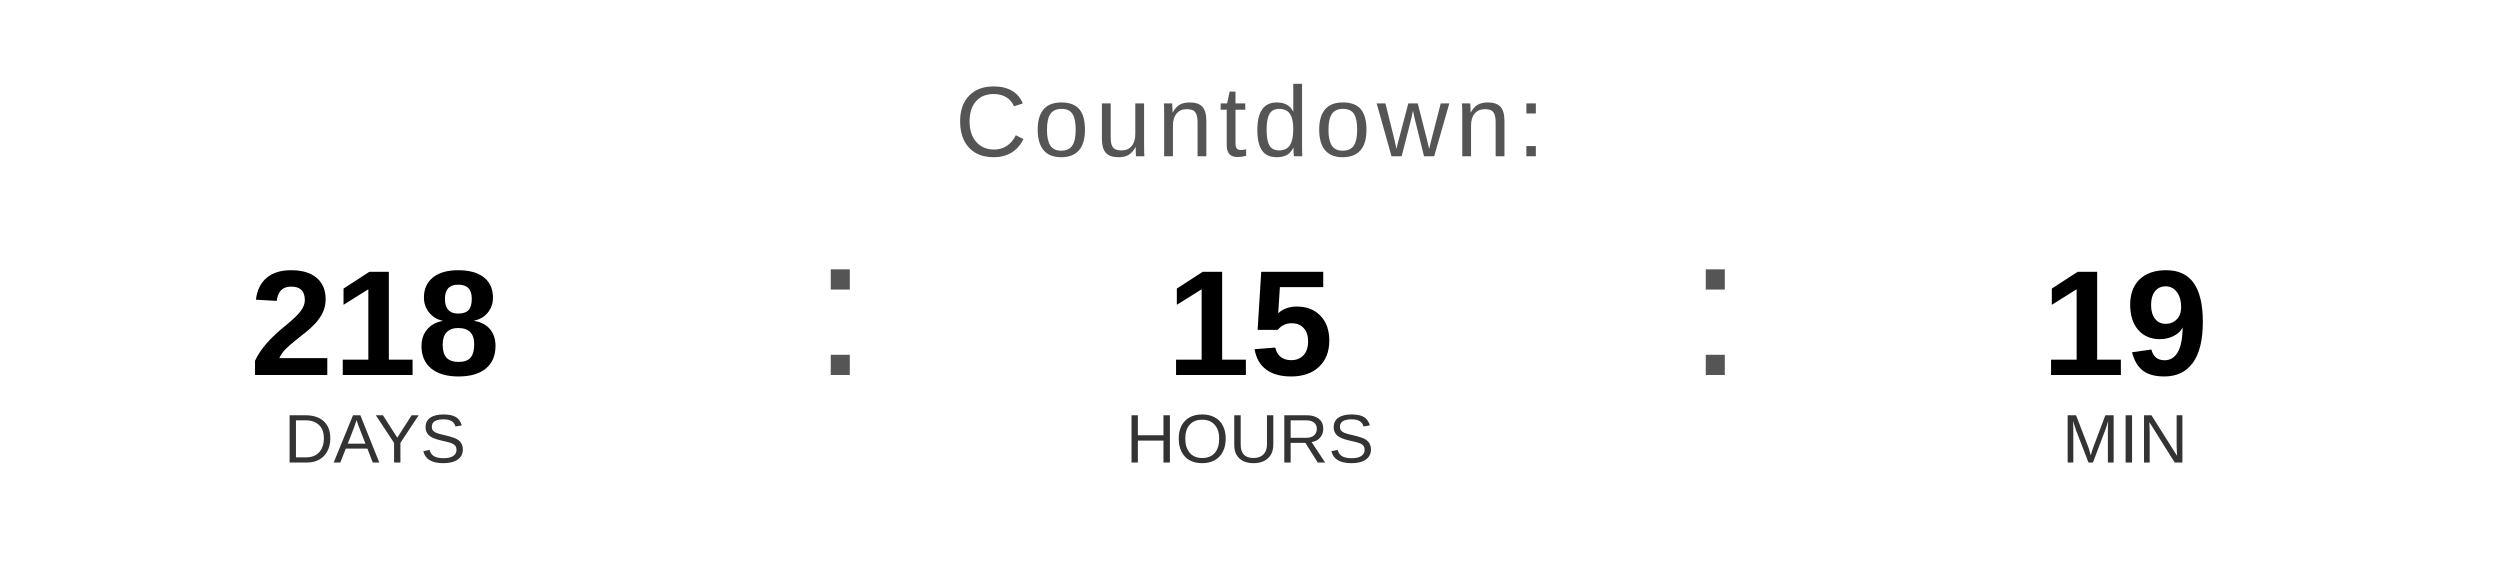
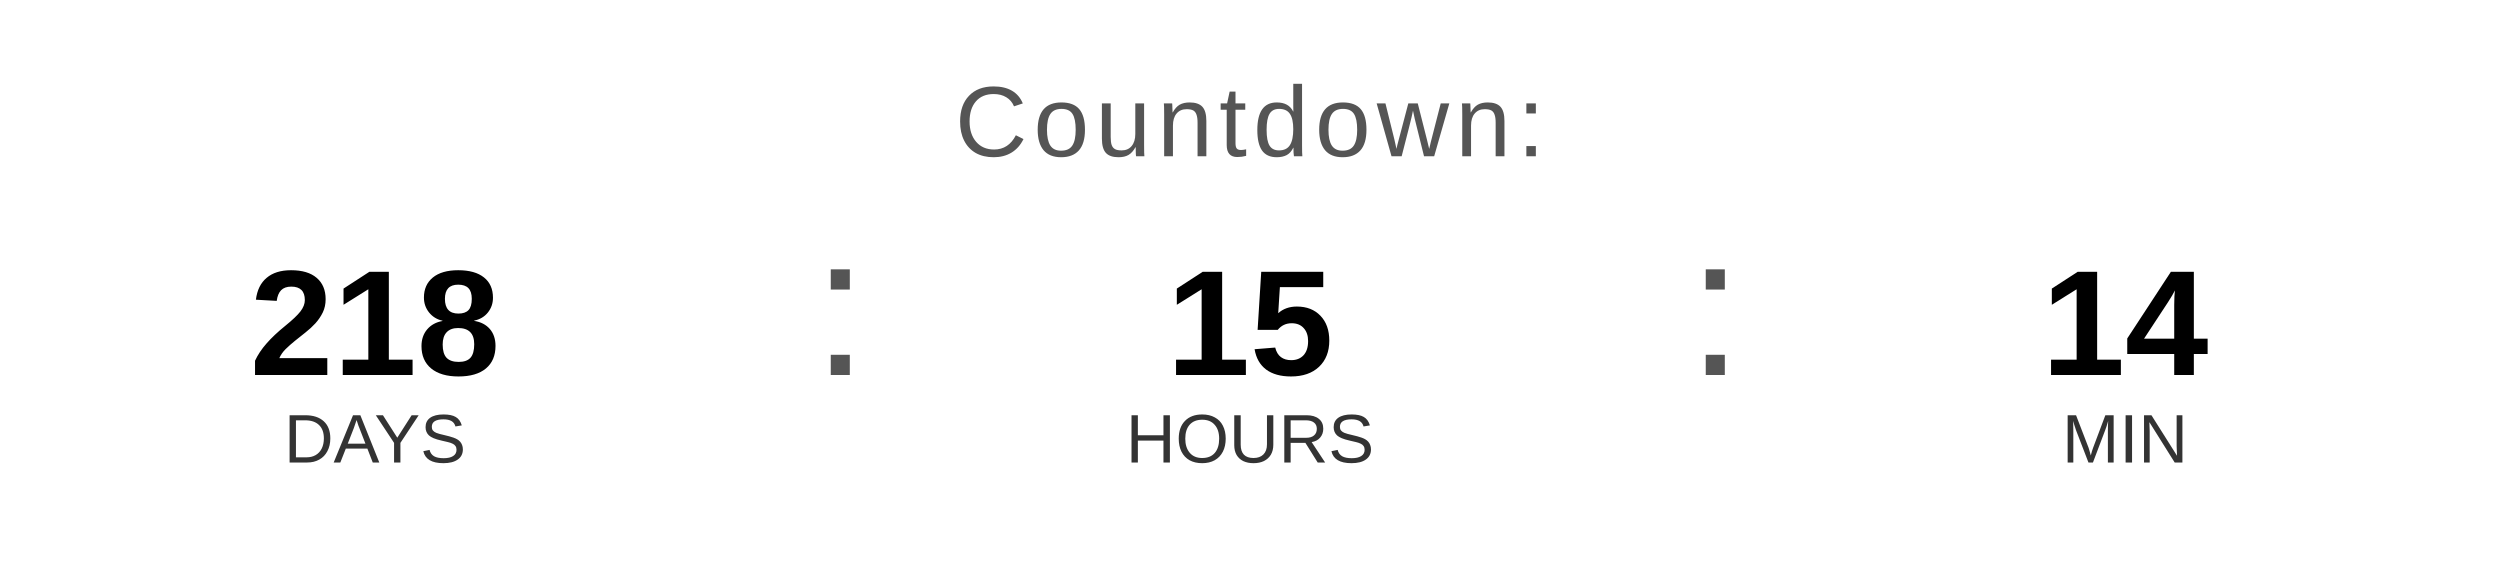
<svg xmlns="http://www.w3.org/2000/svg" width="400" height="90" viewBox="0 0 400 90">
  <text x="200" y="25" font-family="Arial, Helvetica, sans-serif" font-size="16" fill="#555555" text-anchor="middle" letter-spacing="1">
    Countdown:
  </text>
  <text x="60" y="60" font-family="Arial, Helvetica, sans-serif" font-size="24" font-weight="bold" fill="#000000" text-anchor="middle">218</text>
  <text x="60" y="74" font-family="Arial, Helvetica, sans-serif" font-size="11" fill="#333333" text-anchor="middle">DAYS</text>
  <text x="130" y="60" font-family="Arial, sans-serif" font-size="32" fill="#555555">:</text>
  <text x="200" y="60" font-family="Arial, Helvetica, sans-serif" font-size="24" font-weight="bold" fill="#000000" text-anchor="middle">15</text>
  <text x="200" y="74" font-family="Arial, Helvetica, sans-serif" font-size="11" fill="#333333" text-anchor="middle">HOURS</text>
  <text x="270" y="60" font-family="Arial, sans-serif" font-size="32" fill="#555555">:</text>
-   <text x="340" y="60" font-family="Arial, Helvetica, sans-serif" font-size="24" font-weight="bold" fill="#000000" text-anchor="middle">19</text>
+   <text x="340" y="60" font-family="Arial, Helvetica, sans-serif" font-size="24" font-weight="bold" fill="#000000" text-anchor="middle">14</text>
  <text x="340" y="74" font-family="Arial, Helvetica, sans-serif" font-size="11" fill="#333333" text-anchor="middle">MIN</text>
</svg>
